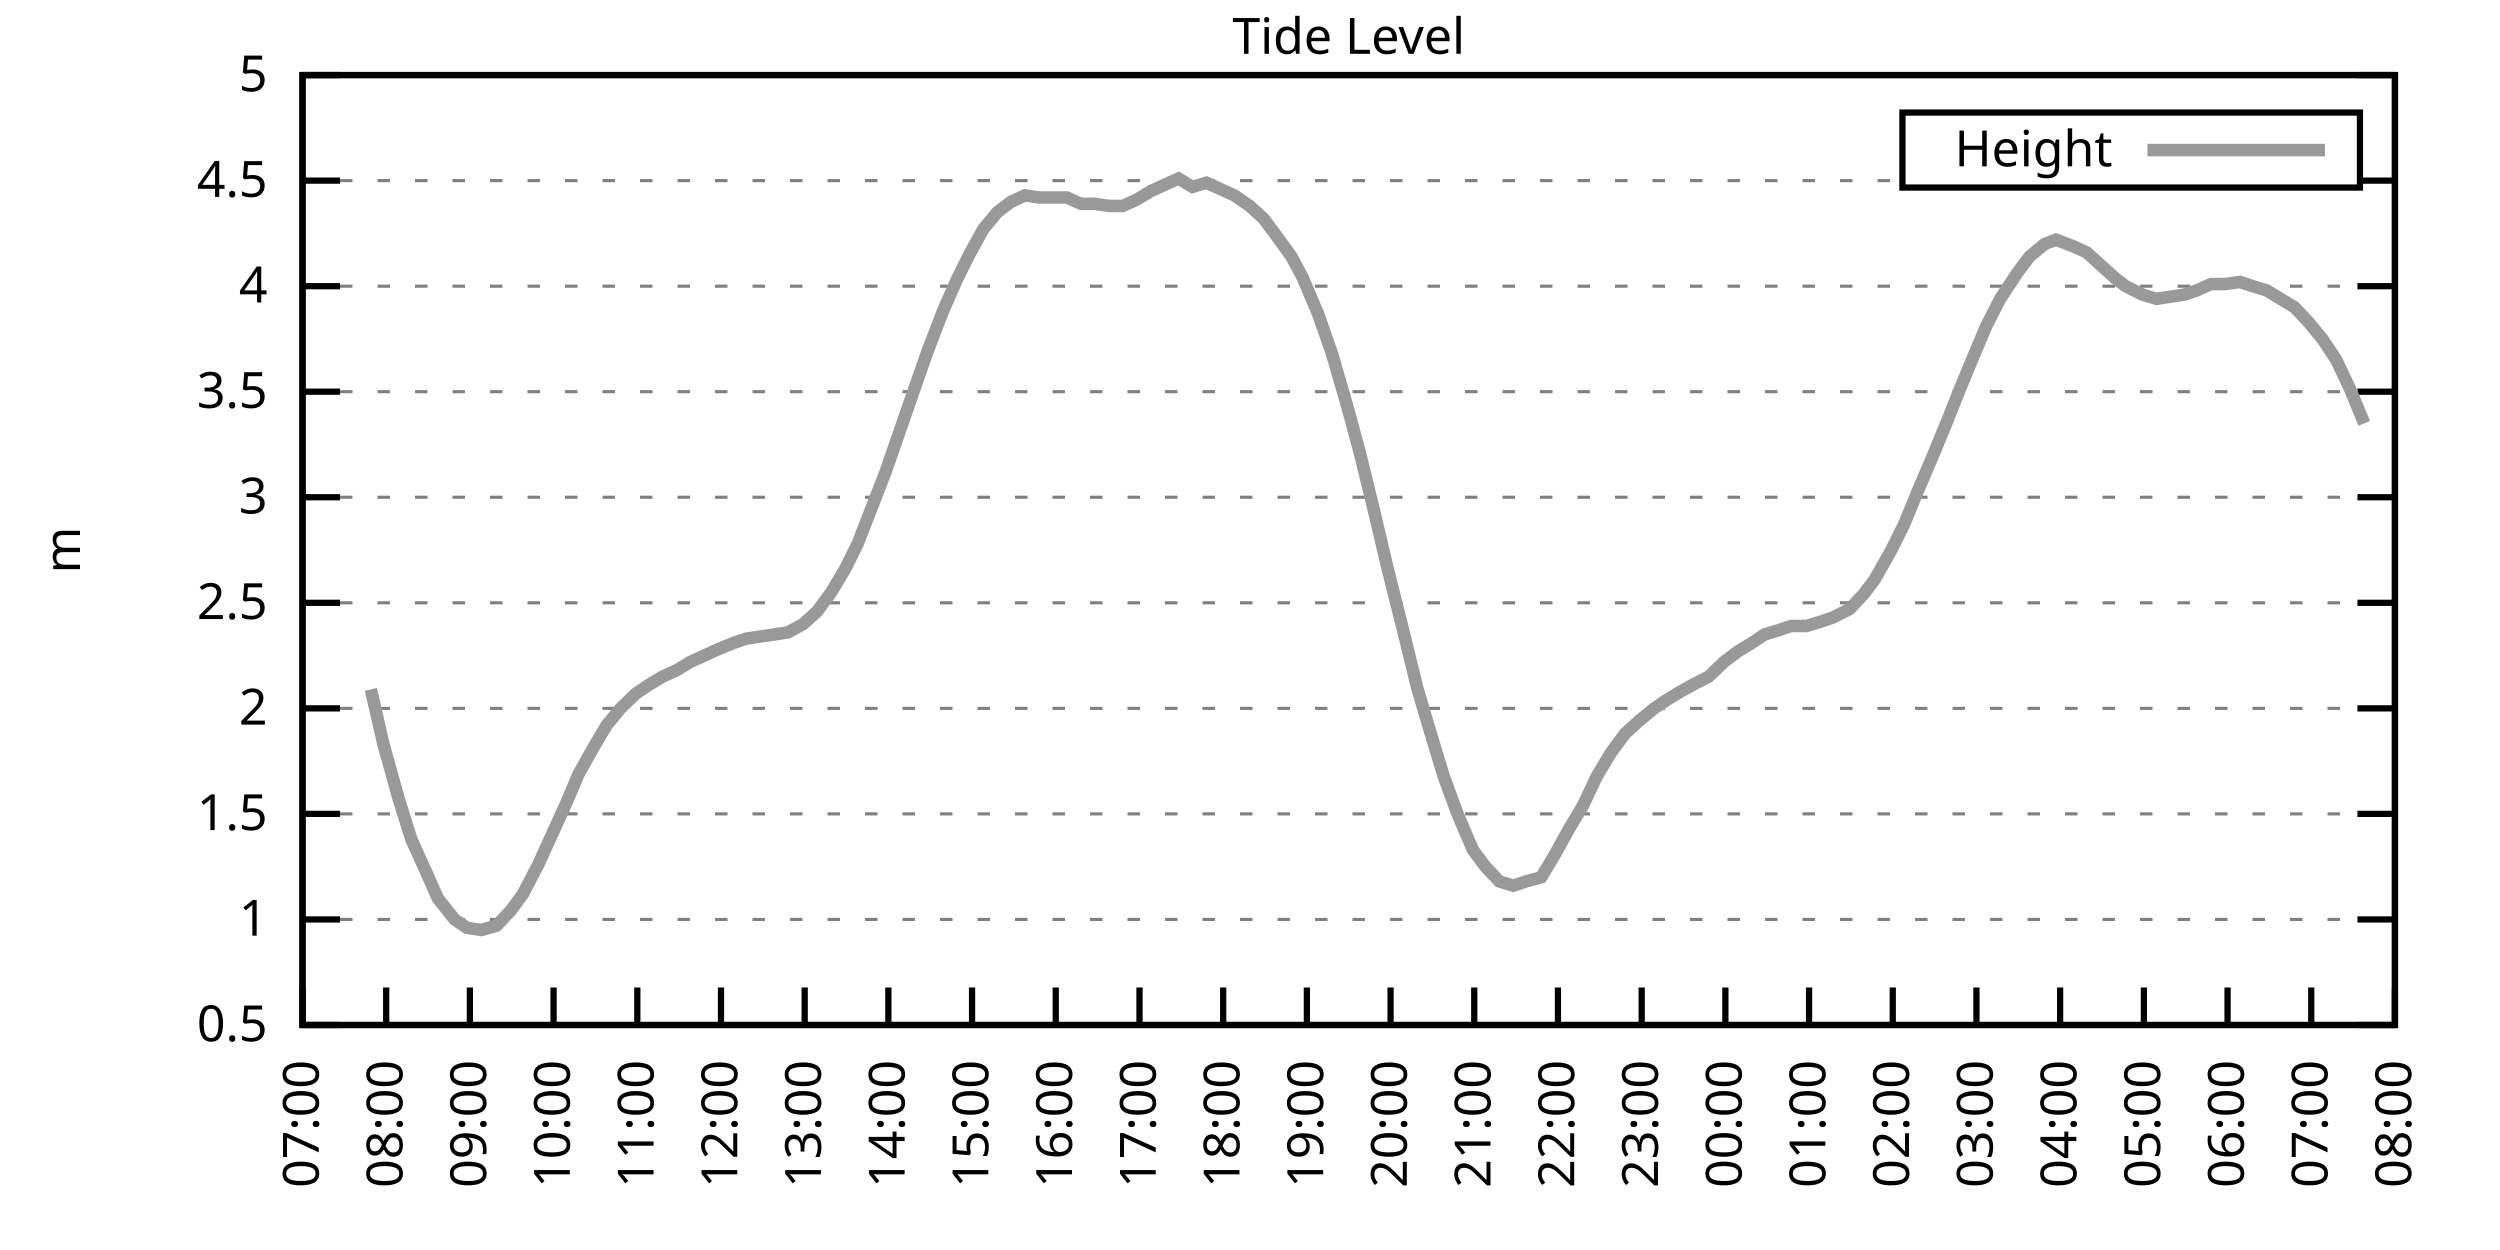
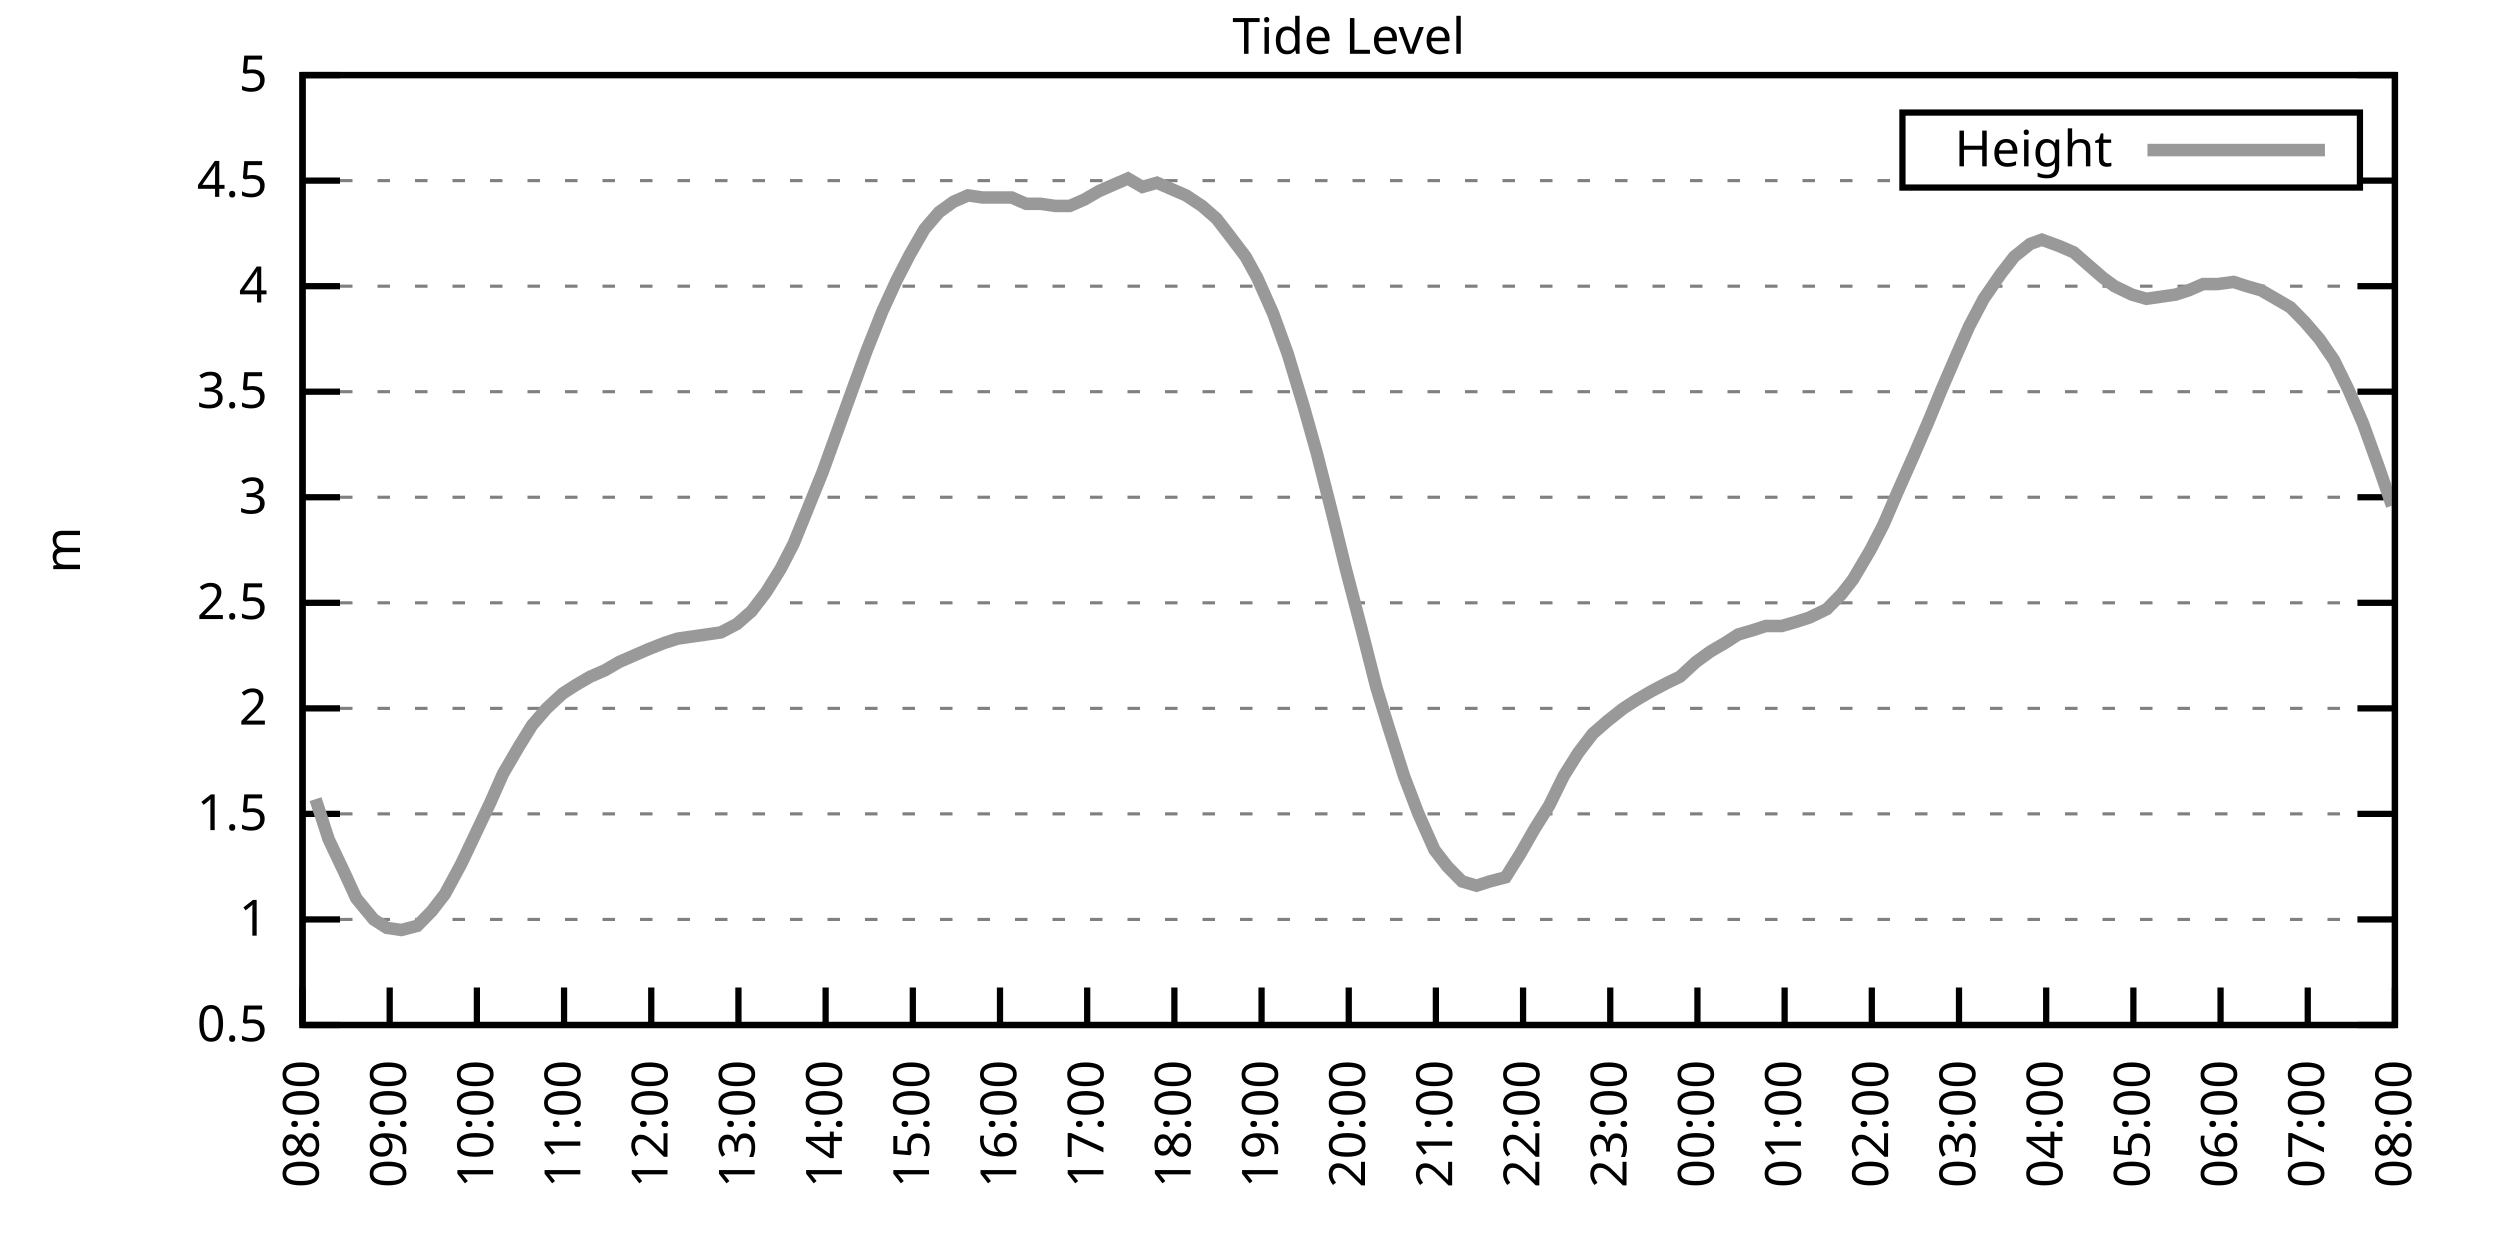
<svg xmlns="http://www.w3.org/2000/svg" xmlns:xlink="http://www.w3.org/1999/xlink" width="400" height="200" viewBox="0 0 400 200">
  <g id="gnuplot_canvas">
    <rect x="0" y="0" width="400" height="200" fill="none" />
    <defs>
      <circle id="gpDot" r="0.5" stroke-width="0.5" stroke="currentColor" />
      <path id="gpPt0" stroke-width="0.333" stroke="currentColor" d="M-1,0 h2 M0,-1 v2" />
      <path id="gpPt1" stroke-width="0.333" stroke="currentColor" d="M-1,-1 L1,1 M1,-1 L-1,1" />
      <path id="gpPt2" stroke-width="0.333" stroke="currentColor" d="M-1,0 L1,0 M0,-1 L0,1 M-1,-1 L1,1 M-1,1 L1,-1" />
      <rect id="gpPt3" stroke-width="0.333" stroke="currentColor" x="-1" y="-1" width="2" height="2" />
      <rect id="gpPt4" stroke-width="0.333" stroke="currentColor" fill="currentColor" x="-1" y="-1" width="2" height="2" />
      <circle id="gpPt5" stroke-width="0.333" stroke="currentColor" cx="0" cy="0" r="1" />
      <use xlink:href="#gpPt5" id="gpPt6" fill="currentColor" stroke="none" />
      <path id="gpPt7" stroke-width="0.333" stroke="currentColor" d="M0,-1.33 L-1.33,0.67 L1.33,0.67 z" />
      <use xlink:href="#gpPt7" id="gpPt8" fill="currentColor" stroke="none" />
      <use xlink:href="#gpPt7" id="gpPt9" stroke="currentColor" transform="rotate(180)" />
      <use xlink:href="#gpPt9" id="gpPt10" fill="currentColor" stroke="none" />
      <use xlink:href="#gpPt3" id="gpPt11" stroke="currentColor" transform="rotate(45)" />
      <use xlink:href="#gpPt11" id="gpPt12" fill="currentColor" stroke="none" />
      <path id="gpPt13" stroke-width="0.333" stroke="currentColor" d="M0,1.330 L1.265,0.411 L0.782,-1.067 L-0.782,-1.076 L-1.265,0.411 z" />
      <use xlink:href="#gpPt13" id="gpPt14" fill="currentColor" stroke="none" />
      <filter id="textbox" filterUnits="objectBoundingBox" x="0" y="0" height="1" width="1">
        <feFlood flood-color="white" flood-opacity="1" result="bgnd" />
        <feComposite in="SourceGraphic" in2="bgnd" operator="atop" />
      </filter>
      <filter id="greybox" filterUnits="objectBoundingBox" x="0" y="0" height="1" width="1">
        <feFlood flood-color="lightgrey" flood-opacity="1" result="grey" />
        <feComposite in="SourceGraphic" in2="grey" operator="atop" />
      </filter>
    </defs>
    <g fill="none" color="white" stroke="currentColor" stroke-width="1.00" stroke-linecap="butt" stroke-linejoin="miter">
</g>
    <g fill="none" color="black" stroke="currentColor" stroke-width="1.00" stroke-linecap="butt" stroke-linejoin="miter">
      <g stroke="none" shape-rendering="crispEdges">
        <polygon fill="rgb(255, 255, 255)" points="48.40,164.00 383.18,164.00 383.18,12.02 48.40,12.02 " />
      </g>
    </g>
    <g fill="none" color="black" stroke="currentColor" stroke-width="1.00" stroke-linecap="butt" stroke-linejoin="miter">
</g>
    <g fill="none" color="black" stroke="black" stroke-width="0.50" stroke-linecap="butt" stroke-linejoin="miter">
</g>
    <g fill="none" color="gray" stroke="currentColor" stroke-width="0.50" stroke-linecap="butt" stroke-linejoin="miter">
      <path stroke="gray" stroke-dasharray="2,4" class="gridline" d="M48.40,164.00 L383.19,164.00  " />
    </g>
    <g fill="none" color="gray" stroke="gray" stroke-width="1.00" stroke-linecap="butt" stroke-linejoin="miter">
</g>
    <g fill="none" color="black" stroke="currentColor" stroke-width="1.00" stroke-linecap="butt" stroke-linejoin="miter">
      <path stroke="black" d="M48.40,164.00 L54.40,164.00 M383.19,164.00 L377.19,164.00  " />
      <g transform="translate(42.80,166.60)" stroke="none" fill="black" font-family="Sans" font-size="8.00" text-anchor="end">
        <text>
          <tspan font-family="Sans"> 0.5</tspan>
        </text>
      </g>
    </g>
    <g fill="none" color="black" stroke="currentColor" stroke-width="1.00" stroke-linecap="butt" stroke-linejoin="miter">
</g>
    <g fill="none" color="black" stroke="black" stroke-width="0.50" stroke-linecap="butt" stroke-linejoin="miter">
</g>
    <g fill="none" color="gray" stroke="currentColor" stroke-width="0.50" stroke-linecap="butt" stroke-linejoin="miter">
      <path stroke="gray" stroke-dasharray="2,4" class="gridline" d="M48.40,147.11 L383.19,147.11  " />
    </g>
    <g fill="none" color="gray" stroke="gray" stroke-width="1.00" stroke-linecap="butt" stroke-linejoin="miter">
</g>
    <g fill="none" color="black" stroke="currentColor" stroke-width="1.00" stroke-linecap="butt" stroke-linejoin="miter">
      <path stroke="black" d="M48.40,147.11 L54.40,147.11 M383.19,147.11 L377.19,147.11  " />
      <g transform="translate(42.80,149.71)" stroke="none" fill="black" font-family="Sans" font-size="8.00" text-anchor="end">
        <text>
          <tspan font-family="Sans"> 1</tspan>
        </text>
      </g>
    </g>
    <g fill="none" color="black" stroke="currentColor" stroke-width="1.00" stroke-linecap="butt" stroke-linejoin="miter">
</g>
    <g fill="none" color="black" stroke="black" stroke-width="0.50" stroke-linecap="butt" stroke-linejoin="miter">
</g>
    <g fill="none" color="gray" stroke="currentColor" stroke-width="0.50" stroke-linecap="butt" stroke-linejoin="miter">
      <path stroke="gray" stroke-dasharray="2,4" class="gridline" d="M48.40,130.22 L383.19,130.22  " />
    </g>
    <g fill="none" color="gray" stroke="gray" stroke-width="1.00" stroke-linecap="butt" stroke-linejoin="miter">
</g>
    <g fill="none" color="black" stroke="currentColor" stroke-width="1.00" stroke-linecap="butt" stroke-linejoin="miter">
      <path stroke="black" d="M48.40,130.22 L54.40,130.22 M383.19,130.22 L377.19,130.22  " />
      <g transform="translate(42.80,132.82)" stroke="none" fill="black" font-family="Sans" font-size="8.00" text-anchor="end">
        <text>
          <tspan font-family="Sans"> 1.5</tspan>
        </text>
      </g>
    </g>
    <g fill="none" color="black" stroke="currentColor" stroke-width="1.00" stroke-linecap="butt" stroke-linejoin="miter">
</g>
    <g fill="none" color="black" stroke="black" stroke-width="0.50" stroke-linecap="butt" stroke-linejoin="miter">
</g>
    <g fill="none" color="gray" stroke="currentColor" stroke-width="0.50" stroke-linecap="butt" stroke-linejoin="miter">
      <path stroke="gray" stroke-dasharray="2,4" class="gridline" d="M48.40,113.34 L383.19,113.34  " />
    </g>
    <g fill="none" color="gray" stroke="gray" stroke-width="1.00" stroke-linecap="butt" stroke-linejoin="miter">
</g>
    <g fill="none" color="black" stroke="currentColor" stroke-width="1.00" stroke-linecap="butt" stroke-linejoin="miter">
      <path stroke="black" d="M48.40,113.34 L54.40,113.34 M383.19,113.34 L377.19,113.34  " />
      <g transform="translate(42.80,115.94)" stroke="none" fill="black" font-family="Sans" font-size="8.00" text-anchor="end">
        <text>
          <tspan font-family="Sans"> 2</tspan>
        </text>
      </g>
    </g>
    <g fill="none" color="black" stroke="currentColor" stroke-width="1.00" stroke-linecap="butt" stroke-linejoin="miter">
</g>
    <g fill="none" color="black" stroke="black" stroke-width="0.50" stroke-linecap="butt" stroke-linejoin="miter">
</g>
    <g fill="none" color="gray" stroke="currentColor" stroke-width="0.50" stroke-linecap="butt" stroke-linejoin="miter">
      <path stroke="gray" stroke-dasharray="2,4" class="gridline" d="M48.40,96.45 L383.19,96.45  " />
    </g>
    <g fill="none" color="gray" stroke="gray" stroke-width="1.00" stroke-linecap="butt" stroke-linejoin="miter">
</g>
    <g fill="none" color="black" stroke="currentColor" stroke-width="1.00" stroke-linecap="butt" stroke-linejoin="miter">
      <path stroke="black" d="M48.40,96.45 L54.40,96.45 M383.19,96.45 L377.19,96.45  " />
      <g transform="translate(42.80,99.05)" stroke="none" fill="black" font-family="Sans" font-size="8.00" text-anchor="end">
        <text>
          <tspan font-family="Sans"> 2.5</tspan>
        </text>
      </g>
    </g>
    <g fill="none" color="black" stroke="currentColor" stroke-width="1.00" stroke-linecap="butt" stroke-linejoin="miter">
</g>
    <g fill="none" color="black" stroke="black" stroke-width="0.50" stroke-linecap="butt" stroke-linejoin="miter">
</g>
    <g fill="none" color="gray" stroke="currentColor" stroke-width="0.50" stroke-linecap="butt" stroke-linejoin="miter">
      <path stroke="gray" stroke-dasharray="2,4" class="gridline" d="M48.40,79.56 L383.19,79.56  " />
    </g>
    <g fill="none" color="gray" stroke="gray" stroke-width="1.00" stroke-linecap="butt" stroke-linejoin="miter">
</g>
    <g fill="none" color="black" stroke="currentColor" stroke-width="1.00" stroke-linecap="butt" stroke-linejoin="miter">
      <path stroke="black" d="M48.40,79.56 L54.40,79.56 M383.19,79.56 L377.19,79.56  " />
      <g transform="translate(42.80,82.16)" stroke="none" fill="black" font-family="Sans" font-size="8.00" text-anchor="end">
        <text>
          <tspan font-family="Sans"> 3</tspan>
        </text>
      </g>
    </g>
    <g fill="none" color="black" stroke="currentColor" stroke-width="1.00" stroke-linecap="butt" stroke-linejoin="miter">
</g>
    <g fill="none" color="black" stroke="black" stroke-width="0.50" stroke-linecap="butt" stroke-linejoin="miter">
</g>
    <g fill="none" color="gray" stroke="currentColor" stroke-width="0.50" stroke-linecap="butt" stroke-linejoin="miter">
      <path stroke="gray" stroke-dasharray="2,4" class="gridline" d="M48.40,62.67 L383.19,62.67  " />
    </g>
    <g fill="none" color="gray" stroke="gray" stroke-width="1.00" stroke-linecap="butt" stroke-linejoin="miter">
</g>
    <g fill="none" color="black" stroke="currentColor" stroke-width="1.00" stroke-linecap="butt" stroke-linejoin="miter">
      <path stroke="black" d="M48.40,62.67 L54.40,62.67 M383.19,62.67 L377.19,62.67  " />
      <g transform="translate(42.80,65.27)" stroke="none" fill="black" font-family="Sans" font-size="8.00" text-anchor="end">
        <text>
          <tspan font-family="Sans"> 3.5</tspan>
        </text>
      </g>
    </g>
    <g fill="none" color="black" stroke="currentColor" stroke-width="1.00" stroke-linecap="butt" stroke-linejoin="miter">
</g>
    <g fill="none" color="black" stroke="black" stroke-width="0.50" stroke-linecap="butt" stroke-linejoin="miter">
</g>
    <g fill="none" color="gray" stroke="currentColor" stroke-width="0.50" stroke-linecap="butt" stroke-linejoin="miter">
      <path stroke="gray" stroke-dasharray="2,4" class="gridline" d="M48.40,45.79 L383.19,45.79  " />
    </g>
    <g fill="none" color="gray" stroke="gray" stroke-width="1.00" stroke-linecap="butt" stroke-linejoin="miter">
</g>
    <g fill="none" color="black" stroke="currentColor" stroke-width="1.00" stroke-linecap="butt" stroke-linejoin="miter">
      <path stroke="black" d="M48.40,45.79 L54.40,45.79 M383.19,45.79 L377.19,45.79  " />
      <g transform="translate(42.80,48.39)" stroke="none" fill="black" font-family="Sans" font-size="8.00" text-anchor="end">
        <text>
          <tspan font-family="Sans"> 4</tspan>
        </text>
      </g>
    </g>
    <g fill="none" color="black" stroke="currentColor" stroke-width="1.00" stroke-linecap="butt" stroke-linejoin="miter">
</g>
    <g fill="none" color="black" stroke="black" stroke-width="0.50" stroke-linecap="butt" stroke-linejoin="miter">
</g>
    <g fill="none" color="gray" stroke="currentColor" stroke-width="0.50" stroke-linecap="butt" stroke-linejoin="miter">
      <path stroke="gray" stroke-dasharray="2,4" class="gridline" d="M48.40,28.90 L304.39,28.90 M377.59,28.90 L383.19,28.90  " />
    </g>
    <g fill="none" color="gray" stroke="gray" stroke-width="1.00" stroke-linecap="butt" stroke-linejoin="miter">
</g>
    <g fill="none" color="black" stroke="currentColor" stroke-width="1.00" stroke-linecap="butt" stroke-linejoin="miter">
      <path stroke="black" d="M48.40,28.90 L54.40,28.90 M383.19,28.90 L377.19,28.90  " />
      <g transform="translate(42.80,31.50)" stroke="none" fill="black" font-family="Sans" font-size="8.00" text-anchor="end">
        <text>
          <tspan font-family="Sans"> 4.5</tspan>
        </text>
      </g>
    </g>
    <g fill="none" color="black" stroke="currentColor" stroke-width="1.00" stroke-linecap="butt" stroke-linejoin="miter">
</g>
    <g fill="none" color="black" stroke="black" stroke-width="0.50" stroke-linecap="butt" stroke-linejoin="miter">
</g>
    <g fill="none" color="gray" stroke="currentColor" stroke-width="0.50" stroke-linecap="butt" stroke-linejoin="miter">
      <path stroke="gray" stroke-dasharray="2,4" class="gridline" d="M48.40,12.01 L383.19,12.01  " />
    </g>
    <g fill="none" color="gray" stroke="gray" stroke-width="1.00" stroke-linecap="butt" stroke-linejoin="miter">
</g>
    <g fill="none" color="black" stroke="currentColor" stroke-width="1.00" stroke-linecap="butt" stroke-linejoin="miter">
      <path stroke="black" d="M48.40,12.01 L54.40,12.01 M383.19,12.01 L377.19,12.01  " />
      <g transform="translate(42.80,14.61)" stroke="none" fill="black" font-family="Sans" font-size="8.00" text-anchor="end">
        <text>
          <tspan font-family="Sans"> 5</tspan>
        </text>
      </g>
    </g>
    <g fill="none" color="black" stroke="currentColor" stroke-width="1.00" stroke-linecap="butt" stroke-linejoin="miter">
      <path stroke="black" d="M48.40,164.00 L48.40,158.00  " />
      <g transform="translate(51.00,169.60) rotate(270.00)" stroke="none" fill="black" font-family="Sans" font-size="8.00" text-anchor="end">
        <text>
-           <tspan font-family="Sans">07:00</tspan>
-         </text>
-       </g>
-     </g>
-     <g fill="none" color="black" stroke="currentColor" stroke-width="1.00" stroke-linecap="butt" stroke-linejoin="miter">
-       <path stroke="black" d="M61.79,164.00 L61.79,158.00  " />
-       <g transform="translate(64.39,169.60) rotate(270.00)" stroke="none" fill="black" font-family="Sans" font-size="8.00" text-anchor="end">
-         <text>
          <tspan font-family="Sans">08:00</tspan>
        </text>
      </g>
    </g>
    <g fill="none" color="black" stroke="currentColor" stroke-width="1.00" stroke-linecap="butt" stroke-linejoin="miter">
-       <path stroke="black" d="M75.18,164.00 L75.18,158.00  " />
-       <g transform="translate(77.78,169.60) rotate(270.00)" stroke="none" fill="black" font-family="Sans" font-size="8.00" text-anchor="end">
+       <path stroke="black" d="M62.35,164.00 L62.35,158.00  " />
+       <g transform="translate(64.95,169.60) rotate(270.00)" stroke="none" fill="black" font-family="Sans" font-size="8.00" text-anchor="end">
        <text>
          <tspan font-family="Sans">09:00</tspan>
        </text>
      </g>
    </g>
    <g fill="none" color="black" stroke="currentColor" stroke-width="1.00" stroke-linecap="butt" stroke-linejoin="miter">
-       <path stroke="black" d="M88.57,164.00 L88.57,158.00  " />
-       <g transform="translate(91.17,169.60) rotate(270.00)" stroke="none" fill="black" font-family="Sans" font-size="8.00" text-anchor="end">
+       <path stroke="black" d="M76.30,164.00 L76.30,158.00  " />
+       <g transform="translate(78.90,169.60) rotate(270.00)" stroke="none" fill="black" font-family="Sans" font-size="8.00" text-anchor="end">
        <text>
          <tspan font-family="Sans">10:00</tspan>
        </text>
      </g>
    </g>
    <g fill="none" color="black" stroke="currentColor" stroke-width="1.00" stroke-linecap="butt" stroke-linejoin="miter">
-       <path stroke="black" d="M101.97,164.00 L101.97,158.00  " />
-       <g transform="translate(104.57,169.60) rotate(270.00)" stroke="none" fill="black" font-family="Sans" font-size="8.00" text-anchor="end">
+       <path stroke="black" d="M90.25,164.00 L90.25,158.00  " />
+       <g transform="translate(92.85,169.60) rotate(270.00)" stroke="none" fill="black" font-family="Sans" font-size="8.00" text-anchor="end">
        <text>
          <tspan font-family="Sans">11:00</tspan>
        </text>
      </g>
    </g>
    <g fill="none" color="black" stroke="currentColor" stroke-width="1.00" stroke-linecap="butt" stroke-linejoin="miter">
-       <path stroke="black" d="M115.36,164.00 L115.36,158.00  " />
-       <g transform="translate(117.96,169.60) rotate(270.00)" stroke="none" fill="black" font-family="Sans" font-size="8.00" text-anchor="end">
+       <path stroke="black" d="M104.20,164.00 L104.20,158.00  " />
+       <g transform="translate(106.80,169.60) rotate(270.00)" stroke="none" fill="black" font-family="Sans" font-size="8.00" text-anchor="end">
        <text>
          <tspan font-family="Sans">12:00</tspan>
        </text>
      </g>
    </g>
    <g fill="none" color="black" stroke="currentColor" stroke-width="1.00" stroke-linecap="butt" stroke-linejoin="miter">
-       <path stroke="black" d="M128.75,164.00 L128.75,158.00  " />
-       <g transform="translate(131.35,169.60) rotate(270.00)" stroke="none" fill="black" font-family="Sans" font-size="8.00" text-anchor="end">
+       <path stroke="black" d="M118.15,164.00 L118.15,158.00  " />
+       <g transform="translate(120.75,169.60) rotate(270.00)" stroke="none" fill="black" font-family="Sans" font-size="8.00" text-anchor="end">
        <text>
          <tspan font-family="Sans">13:00</tspan>
        </text>
      </g>
    </g>
    <g fill="none" color="black" stroke="currentColor" stroke-width="1.00" stroke-linecap="butt" stroke-linejoin="miter">
-       <path stroke="black" d="M142.14,164.00 L142.14,158.00  " />
-       <g transform="translate(144.74,169.60) rotate(270.00)" stroke="none" fill="black" font-family="Sans" font-size="8.00" text-anchor="end">
+       <path stroke="black" d="M132.10,164.00 L132.10,158.00  " />
+       <g transform="translate(134.70,169.60) rotate(270.00)" stroke="none" fill="black" font-family="Sans" font-size="8.00" text-anchor="end">
        <text>
          <tspan font-family="Sans">14:00</tspan>
        </text>
      </g>
    </g>
    <g fill="none" color="black" stroke="currentColor" stroke-width="1.00" stroke-linecap="butt" stroke-linejoin="miter">
-       <path stroke="black" d="M155.53,164.00 L155.53,158.00  " />
-       <g transform="translate(158.13,169.60) rotate(270.00)" stroke="none" fill="black" font-family="Sans" font-size="8.00" text-anchor="end">
+       <path stroke="black" d="M146.05,164.00 L146.05,158.00  " />
+       <g transform="translate(148.65,169.60) rotate(270.00)" stroke="none" fill="black" font-family="Sans" font-size="8.00" text-anchor="end">
        <text>
          <tspan font-family="Sans">15:00</tspan>
        </text>
      </g>
    </g>
    <g fill="none" color="black" stroke="currentColor" stroke-width="1.00" stroke-linecap="butt" stroke-linejoin="miter">
-       <path stroke="black" d="M168.92,164.00 L168.92,158.00  " />
-       <g transform="translate(171.52,169.60) rotate(270.00)" stroke="none" fill="black" font-family="Sans" font-size="8.00" text-anchor="end">
+       <path stroke="black" d="M160.00,164.00 L160.00,158.00  " />
+       <g transform="translate(162.60,169.60) rotate(270.00)" stroke="none" fill="black" font-family="Sans" font-size="8.00" text-anchor="end">
        <text>
          <tspan font-family="Sans">16:00</tspan>
        </text>
      </g>
    </g>
    <g fill="none" color="black" stroke="currentColor" stroke-width="1.00" stroke-linecap="butt" stroke-linejoin="miter">
-       <path stroke="black" d="M182.32,164.00 L182.32,158.00  " />
-       <g transform="translate(184.92,169.60) rotate(270.00)" stroke="none" fill="black" font-family="Sans" font-size="8.00" text-anchor="end">
+       <path stroke="black" d="M173.95,164.00 L173.95,158.00  " />
+       <g transform="translate(176.55,169.60) rotate(270.00)" stroke="none" fill="black" font-family="Sans" font-size="8.00" text-anchor="end">
        <text>
          <tspan font-family="Sans">17:00</tspan>
        </text>
      </g>
    </g>
    <g fill="none" color="black" stroke="currentColor" stroke-width="1.00" stroke-linecap="butt" stroke-linejoin="miter">
-       <path stroke="black" d="M195.71,164.00 L195.71,158.00  " />
-       <g transform="translate(198.31,169.60) rotate(270.00)" stroke="none" fill="black" font-family="Sans" font-size="8.00" text-anchor="end">
+       <path stroke="black" d="M187.90,164.00 L187.90,158.00  " />
+       <g transform="translate(190.50,169.60) rotate(270.00)" stroke="none" fill="black" font-family="Sans" font-size="8.00" text-anchor="end">
        <text>
          <tspan font-family="Sans">18:00</tspan>
        </text>
      </g>
    </g>
    <g fill="none" color="black" stroke="currentColor" stroke-width="1.00" stroke-linecap="butt" stroke-linejoin="miter">
-       <path stroke="black" d="M209.10,164.00 L209.10,158.00  " />
-       <g transform="translate(211.70,169.60) rotate(270.00)" stroke="none" fill="black" font-family="Sans" font-size="8.00" text-anchor="end">
+       <path stroke="black" d="M201.85,164.00 L201.85,158.00  " />
+       <g transform="translate(204.45,169.60) rotate(270.00)" stroke="none" fill="black" font-family="Sans" font-size="8.00" text-anchor="end">
        <text>
          <tspan font-family="Sans">19:00</tspan>
        </text>
      </g>
    </g>
    <g fill="none" color="black" stroke="currentColor" stroke-width="1.00" stroke-linecap="butt" stroke-linejoin="miter">
-       <path stroke="black" d="M222.49,164.00 L222.49,158.00  " />
-       <g transform="translate(225.09,169.60) rotate(270.00)" stroke="none" fill="black" font-family="Sans" font-size="8.00" text-anchor="end">
+       <path stroke="black" d="M215.80,164.00 L215.80,158.00  " />
+       <g transform="translate(218.40,169.60) rotate(270.00)" stroke="none" fill="black" font-family="Sans" font-size="8.00" text-anchor="end">
        <text>
          <tspan font-family="Sans">20:00</tspan>
        </text>
      </g>
    </g>
    <g fill="none" color="black" stroke="currentColor" stroke-width="1.00" stroke-linecap="butt" stroke-linejoin="miter">
-       <path stroke="black" d="M235.88,164.00 L235.88,158.00  " />
-       <g transform="translate(238.48,169.60) rotate(270.00)" stroke="none" fill="black" font-family="Sans" font-size="8.00" text-anchor="end">
+       <path stroke="black" d="M229.74,164.00 L229.74,158.00  " />
+       <g transform="translate(232.34,169.60) rotate(270.00)" stroke="none" fill="black" font-family="Sans" font-size="8.00" text-anchor="end">
        <text>
          <tspan font-family="Sans">21:00</tspan>
        </text>
      </g>
    </g>
    <g fill="none" color="black" stroke="currentColor" stroke-width="1.00" stroke-linecap="butt" stroke-linejoin="miter">
-       <path stroke="black" d="M249.27,164.00 L249.27,158.00  " />
-       <g transform="translate(251.87,169.60) rotate(270.00)" stroke="none" fill="black" font-family="Sans" font-size="8.00" text-anchor="end">
+       <path stroke="black" d="M243.69,164.00 L243.69,158.00  " />
+       <g transform="translate(246.29,169.60) rotate(270.00)" stroke="none" fill="black" font-family="Sans" font-size="8.00" text-anchor="end">
        <text>
          <tspan font-family="Sans">22:00</tspan>
        </text>
      </g>
    </g>
    <g fill="none" color="black" stroke="currentColor" stroke-width="1.00" stroke-linecap="butt" stroke-linejoin="miter">
-       <path stroke="black" d="M262.67,164.00 L262.67,158.00  " />
-       <g transform="translate(265.27,169.60) rotate(270.00)" stroke="none" fill="black" font-family="Sans" font-size="8.00" text-anchor="end">
+       <path stroke="black" d="M257.64,164.00 L257.64,158.00  " />
+       <g transform="translate(260.24,169.60) rotate(270.00)" stroke="none" fill="black" font-family="Sans" font-size="8.00" text-anchor="end">
        <text>
          <tspan font-family="Sans">23:00</tspan>
        </text>
      </g>
    </g>
    <g fill="none" color="black" stroke="currentColor" stroke-width="1.00" stroke-linecap="butt" stroke-linejoin="miter">
-       <path stroke="black" d="M276.06,164.00 L276.06,158.00  " />
-       <g transform="translate(278.66,169.60) rotate(270.00)" stroke="none" fill="black" font-family="Sans" font-size="8.00" text-anchor="end">
+       <path stroke="black" d="M271.59,164.00 L271.59,158.00  " />
+       <g transform="translate(274.19,169.60) rotate(270.00)" stroke="none" fill="black" font-family="Sans" font-size="8.00" text-anchor="end">
        <text>
          <tspan font-family="Sans">00:00</tspan>
        </text>
      </g>
    </g>
    <g fill="none" color="black" stroke="currentColor" stroke-width="1.00" stroke-linecap="butt" stroke-linejoin="miter">
-       <path stroke="black" d="M289.45,164.00 L289.45,158.00  " />
-       <g transform="translate(292.05,169.60) rotate(270.00)" stroke="none" fill="black" font-family="Sans" font-size="8.00" text-anchor="end">
+       <path stroke="black" d="M285.54,164.00 L285.54,158.00  " />
+       <g transform="translate(288.14,169.60) rotate(270.00)" stroke="none" fill="black" font-family="Sans" font-size="8.00" text-anchor="end">
        <text>
          <tspan font-family="Sans">01:00</tspan>
        </text>
      </g>
    </g>
    <g fill="none" color="black" stroke="currentColor" stroke-width="1.00" stroke-linecap="butt" stroke-linejoin="miter">
-       <path stroke="black" d="M302.84,164.00 L302.84,158.00  " />
-       <g transform="translate(305.44,169.60) rotate(270.00)" stroke="none" fill="black" font-family="Sans" font-size="8.00" text-anchor="end">
+       <path stroke="black" d="M299.49,164.00 L299.49,158.00  " />
+       <g transform="translate(302.09,169.60) rotate(270.00)" stroke="none" fill="black" font-family="Sans" font-size="8.00" text-anchor="end">
        <text>
          <tspan font-family="Sans">02:00</tspan>
        </text>
      </g>
    </g>
    <g fill="none" color="black" stroke="currentColor" stroke-width="1.00" stroke-linecap="butt" stroke-linejoin="miter">
-       <path stroke="black" d="M316.23,164.00 L316.23,158.00  " />
-       <g transform="translate(318.83,169.60) rotate(270.00)" stroke="none" fill="black" font-family="Sans" font-size="8.00" text-anchor="end">
+       <path stroke="black" d="M313.44,164.00 L313.44,158.00  " />
+       <g transform="translate(316.04,169.60) rotate(270.00)" stroke="none" fill="black" font-family="Sans" font-size="8.00" text-anchor="end">
        <text>
          <tspan font-family="Sans">03:00</tspan>
        </text>
      </g>
    </g>
    <g fill="none" color="black" stroke="currentColor" stroke-width="1.00" stroke-linecap="butt" stroke-linejoin="miter">
-       <path stroke="black" d="M329.62,164.00 L329.62,158.00  " />
-       <g transform="translate(332.22,169.60) rotate(270.00)" stroke="none" fill="black" font-family="Sans" font-size="8.00" text-anchor="end">
+       <path stroke="black" d="M327.39,164.00 L327.39,158.00  " />
+       <g transform="translate(329.99,169.60) rotate(270.00)" stroke="none" fill="black" font-family="Sans" font-size="8.00" text-anchor="end">
        <text>
          <tspan font-family="Sans">04:00</tspan>
        </text>
      </g>
    </g>
    <g fill="none" color="black" stroke="currentColor" stroke-width="1.00" stroke-linecap="butt" stroke-linejoin="miter">
-       <path stroke="black" d="M343.02,164.00 L343.02,158.00  " />
-       <g transform="translate(345.62,169.60) rotate(270.00)" stroke="none" fill="black" font-family="Sans" font-size="8.00" text-anchor="end">
+       <path stroke="black" d="M341.34,164.00 L341.34,158.00  " />
+       <g transform="translate(343.94,169.60) rotate(270.00)" stroke="none" fill="black" font-family="Sans" font-size="8.00" text-anchor="end">
        <text>
          <tspan font-family="Sans">05:00</tspan>
        </text>
      </g>
    </g>
    <g fill="none" color="black" stroke="currentColor" stroke-width="1.00" stroke-linecap="butt" stroke-linejoin="miter">
-       <path stroke="black" d="M356.41,164.00 L356.41,158.00  " />
-       <g transform="translate(359.01,169.60) rotate(270.00)" stroke="none" fill="black" font-family="Sans" font-size="8.00" text-anchor="end">
+       <path stroke="black" d="M355.29,164.00 L355.29,158.00  " />
+       <g transform="translate(357.89,169.60) rotate(270.00)" stroke="none" fill="black" font-family="Sans" font-size="8.00" text-anchor="end">
        <text>
          <tspan font-family="Sans">06:00</tspan>
        </text>
      </g>
    </g>
    <g fill="none" color="black" stroke="currentColor" stroke-width="1.00" stroke-linecap="butt" stroke-linejoin="miter">
-       <path stroke="black" d="M369.80,164.00 L369.80,158.00  " />
-       <g transform="translate(372.40,169.60) rotate(270.00)" stroke="none" fill="black" font-family="Sans" font-size="8.00" text-anchor="end">
+       <path stroke="black" d="M369.24,164.00 L369.24,158.00  " />
+       <g transform="translate(371.84,169.60) rotate(270.00)" stroke="none" fill="black" font-family="Sans" font-size="8.00" text-anchor="end">
        <text>
          <tspan font-family="Sans">07:00</tspan>
        </text>
      </g>
    </g>
    <g fill="none" color="black" stroke="currentColor" stroke-width="1.00" stroke-linecap="butt" stroke-linejoin="miter">
      <path stroke="black" d="M383.19,164.00 L383.19,158.00  " />
      <g transform="translate(385.79,169.60) rotate(270.00)" stroke="none" fill="black" font-family="Sans" font-size="8.00" text-anchor="end">
        <text>
          <tspan font-family="Sans">08:00</tspan>
        </text>
      </g>
    </g>
    <g fill="none" color="black" stroke="currentColor" stroke-width="1.00" stroke-linecap="butt" stroke-linejoin="miter">
</g>
    <g fill="none" color="black" stroke="currentColor" stroke-width="1.00" stroke-linecap="butt" stroke-linejoin="miter">
      <path stroke="black" d="M48.40,12.01 L48.40,164.00 L383.19,164.00 L383.19,12.01 L48.40,12.01 Z  " />
    </g>
    <g fill="none" color="black" stroke="currentColor" stroke-width="1.00" stroke-linecap="butt" stroke-linejoin="miter">
</g>
    <g fill="none" color="black" stroke="currentColor" stroke-width="1.00" stroke-linecap="butt" stroke-linejoin="miter">
      <path stroke="black" d="M304.39,30.01 L304.39,18.01 L377.59,18.01 L377.59,30.01 L304.39,30.01 Z  " />
    </g>
    <g id="Tide_level_plot_1">
      <g fill="none" color="white" stroke="black" stroke-width="2.00" stroke-linecap="butt" stroke-linejoin="miter">
</g>
      <g fill="none" color="black" stroke="currentColor" stroke-width="2.00" stroke-linecap="butt" stroke-linejoin="miter">
        <g transform="translate(337.99,26.61)" stroke="none" fill="black" font-family="Sans" font-size="8.00" text-anchor="end">
          <text>
            <tspan font-family="Sans">Height</tspan>
          </text>
        </g>
      </g>
      <g fill="none" color="black" stroke="currentColor" stroke-width="2.00" stroke-linecap="butt" stroke-linejoin="miter">
-         <path stroke="rgb(153, 153, 153)" d="M343.59,24.01 L371.99,24.01 M59.34,110.30 L61.35,119.08 L63.80,127.86 L65.81,134.28 L68.26,139.68 L70.05,143.73   L72.73,147.11 L74.74,148.46 L76.97,148.80 L79.42,148.13 L81.66,145.76 L83.66,143.06 L86.12,138.33 L88.13,133.94   L90.58,128.54 L92.59,123.81 L95.05,119.42 L97.06,116.04 L99.29,113.34 L101.74,110.97 L103.75,109.62 L105.98,108.27   L108.22,107.26 L110.45,105.91 L112.68,104.89 L114.91,103.88 L117.37,102.87 L119.38,102.19 L121.61,101.85 L123.84,101.52   L126.07,101.18 L128.53,99.83 L130.76,97.80 L132.99,94.76 L135.22,91.04 L137.23,86.99 L139.46,81.25 L141.69,75.51   L144.15,68.42 L146.38,62.00 L148.39,56.26 L150.85,49.84 L153.08,44.77 L155.09,40.72 L157.32,36.67 L159.55,33.96   L161.78,32.28 L164.01,31.26 L166.25,31.60 L168.25,31.60 L170.71,31.60 L172.94,32.61 L175.17,32.61 L177.41,32.95   L179.64,32.95 L181.87,31.94 L184.10,30.59 L186.33,29.57 L188.57,28.56 L190.80,29.91 L193.03,29.24 L195.26,30.25   L197.49,31.26 L199.95,32.95 L202.18,34.98 L204.19,37.68 L206.64,41.06 L208.43,44.43 L210.88,50.18 L213.12,56.59   L215.57,65.04 L217.58,72.47 L219.81,81.59 L222.04,91.04 L224.50,100.84 L226.73,109.96 L228.52,116.04 L230.97,124.14   L233.20,130.22 L235.66,135.97 L237.67,138.67 L239.90,141.03 L242.13,141.71 L244.14,141.03 L246.60,140.36 L248.83,136.64   L251.06,132.59 L253.29,128.87 L255.52,124.14 L257.76,120.43 L259.99,117.39 L262.22,115.36 L264.67,113.34 L266.68,111.99   L268.92,110.63 L271.37,109.28 L273.38,108.27 L275.83,105.91 L278.07,104.22 L280.30,102.87 L282.31,101.52 L284.54,100.84   L286.55,100.16 L289.00,100.16 L291.23,99.49 L293.24,98.81 L295.92,97.46 L298.15,95.10 L299.94,92.73 L302.62,88.00   L304.63,83.95 L306.86,78.55 L309.31,72.81 L311.54,67.40 L313.55,62.34 L315.79,56.93 L317.79,52.20 L320.03,47.81   L322.70,43.76 L324.71,41.06 L327.17,39.03 L328.95,38.35 L331.63,39.37 L333.86,40.38 L336.10,42.41 L338.33,44.43   L340.11,45.79 L342.79,47.14 L345.02,47.81 L347.26,47.47 L349.49,47.14 L351.50,46.46 L353.73,45.45 L355.96,45.45   L358.42,45.11 L360.42,45.79 L362.66,46.46 L364.89,47.81 L367.12,49.16 L369.35,51.53 L371.58,54.23 L373.82,57.61   L376.05,62.34 L378.28,67.74  " />
+         <path stroke="rgb(153, 153, 153)" d="M343.59,24.01 L371.99,24.01 M50.49,127.86 L52.58,134.28 L55.14,139.68 L57.00,143.73 L59.79,147.11 L61.88,148.46   L64.21,148.80 L66.77,148.13 L69.09,145.76 L71.18,143.06 L73.74,138.33 L75.83,133.94 L78.39,128.54 L80.48,123.81   L83.04,119.42 L85.13,116.04 L87.46,113.34 L90.02,110.97 L92.11,109.62 L94.43,108.27 L96.76,107.26 L99.08,105.91   L101.41,104.89 L103.73,103.88 L106.29,102.87 L108.38,102.19 L110.71,101.85 L113.03,101.52 L115.36,101.18 L117.92,99.83   L120.24,97.80 L122.57,94.76 L124.89,91.04 L126.98,86.99 L129.31,81.25 L131.63,75.51 L134.19,68.42 L136.51,62.00   L138.61,56.26 L141.16,49.84 L143.49,44.77 L145.58,40.72 L147.91,36.67 L150.23,33.96 L152.56,32.28 L154.88,31.26   L157.21,31.60 L159.30,31.60 L161.86,31.60 L164.18,32.61 L166.51,32.61 L168.83,32.95 L171.16,32.95 L173.48,31.94   L175.81,30.59 L178.13,29.57 L180.46,28.56 L182.78,29.91 L185.11,29.24 L187.43,30.25 L189.76,31.26 L192.31,32.95   L194.64,34.98 L196.73,37.68 L199.29,41.06 L201.15,44.43 L203.71,50.18 L206.03,56.59 L208.59,65.04 L210.68,72.47   L213.01,81.59 L215.33,91.04 L217.89,100.84 L220.21,109.96 L222.07,116.04 L224.63,124.14 L226.95,130.22 L229.51,135.97   L231.60,138.67 L233.93,141.03 L236.25,141.71 L238.35,141.03 L240.90,140.36 L243.23,136.64 L245.55,132.59 L247.88,128.87   L250.20,124.14 L252.53,120.43 L254.85,117.39 L257.18,115.36 L259.74,113.34 L261.83,111.99 L264.15,110.63 L266.71,109.28   L268.80,108.27 L271.36,105.91 L273.69,104.22 L276.01,102.87 L278.10,101.52 L280.43,100.84 L282.52,100.16 L285.08,100.16   L287.40,99.49 L289.50,98.81 L292.29,97.46 L294.61,95.10 L296.47,92.73 L299.26,88.00 L301.35,83.95 L303.68,78.55   L306.23,72.81 L308.56,67.40 L310.65,62.34 L312.98,56.93 L315.07,52.20 L317.39,47.81 L320.18,43.76 L322.28,41.06   L324.83,39.03 L326.69,38.35 L329.48,39.37 L331.81,40.38 L334.13,42.41 L336.46,44.43 L338.32,45.79 L341.11,47.14   L343.43,47.81 L345.76,47.47 L348.08,47.14 L350.18,46.46 L352.50,45.45 L354.83,45.45 L357.38,45.11 L359.48,45.79   L361.80,46.46 L364.13,47.81 L366.45,49.16 L368.78,51.53 L371.10,54.23 L373.43,57.61 L375.75,62.34 L378.08,67.74   L380.63,74.83 L382.73,80.91  " />
      </g>
    </g>
    <g fill="none" color="black" stroke="currentColor" stroke-width="2.00" stroke-linecap="butt" stroke-linejoin="miter">
</g>
    <g fill="none" color="black" stroke="black" stroke-width="1.00" stroke-linecap="butt" stroke-linejoin="miter">
</g>
    <g fill="none" color="black" stroke="currentColor" stroke-width="1.00" stroke-linecap="butt" stroke-linejoin="miter">
      <path stroke="black" d="M48.40,12.01 L48.40,164.00 L383.19,164.00 L383.19,12.01 L48.40,12.01 Z  " />
      <g transform="translate(12.80,88.01) rotate(270.00)" stroke="none" fill="black" font-family="Sans" font-size="8.00" text-anchor="middle">
        <text>
          <tspan font-family="Sans">m</tspan>
        </text>
      </g>
    </g>
    <g fill="none" color="black" stroke="currentColor" stroke-width="1.00" stroke-linecap="butt" stroke-linejoin="miter">
</g>
    <g fill="none" color="black" stroke="currentColor" stroke-width="1.00" stroke-linecap="butt" stroke-linejoin="miter">
      <g transform="translate(215.79,8.61)" stroke="none" fill="black" font-family="Sans" font-size="8.00" text-anchor="middle">
        <text>
          <tspan font-family="Sans">Tide Level</tspan>
        </text>
      </g>
    </g>
    <g fill="none" color="black" stroke="currentColor" stroke-width="1.00" stroke-linecap="butt" stroke-linejoin="miter">
</g>
  </g>
</svg>
